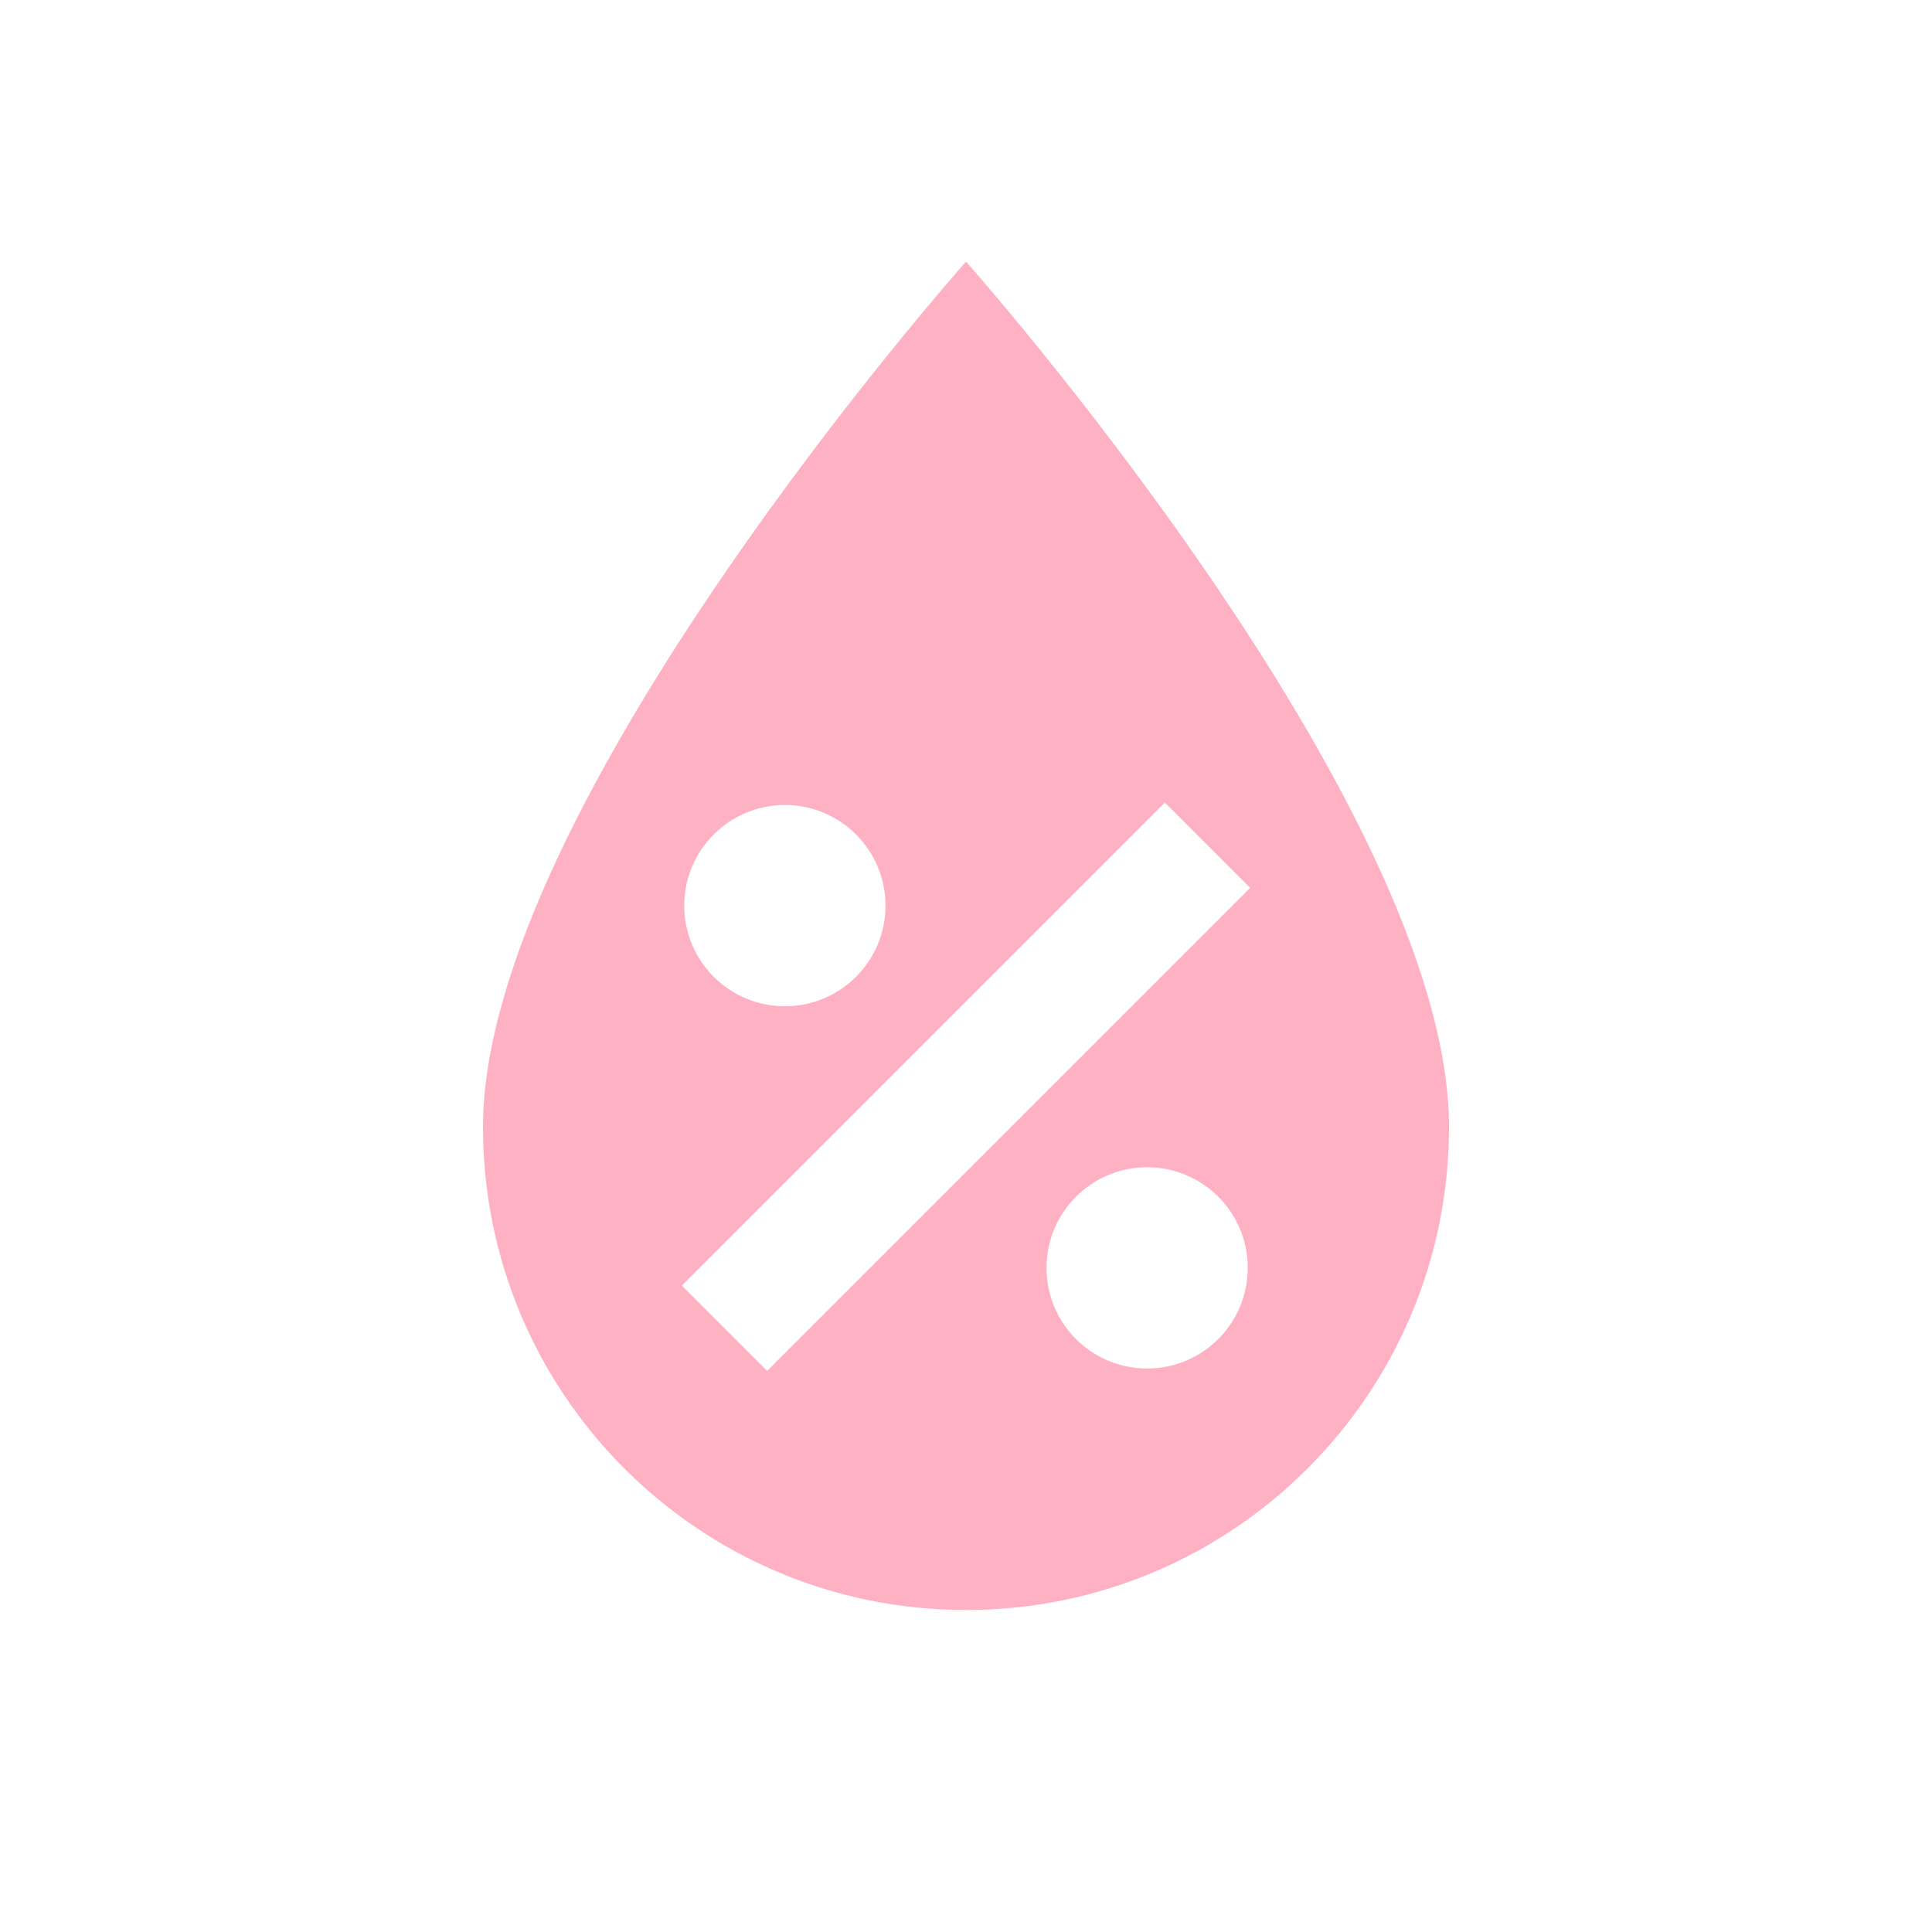
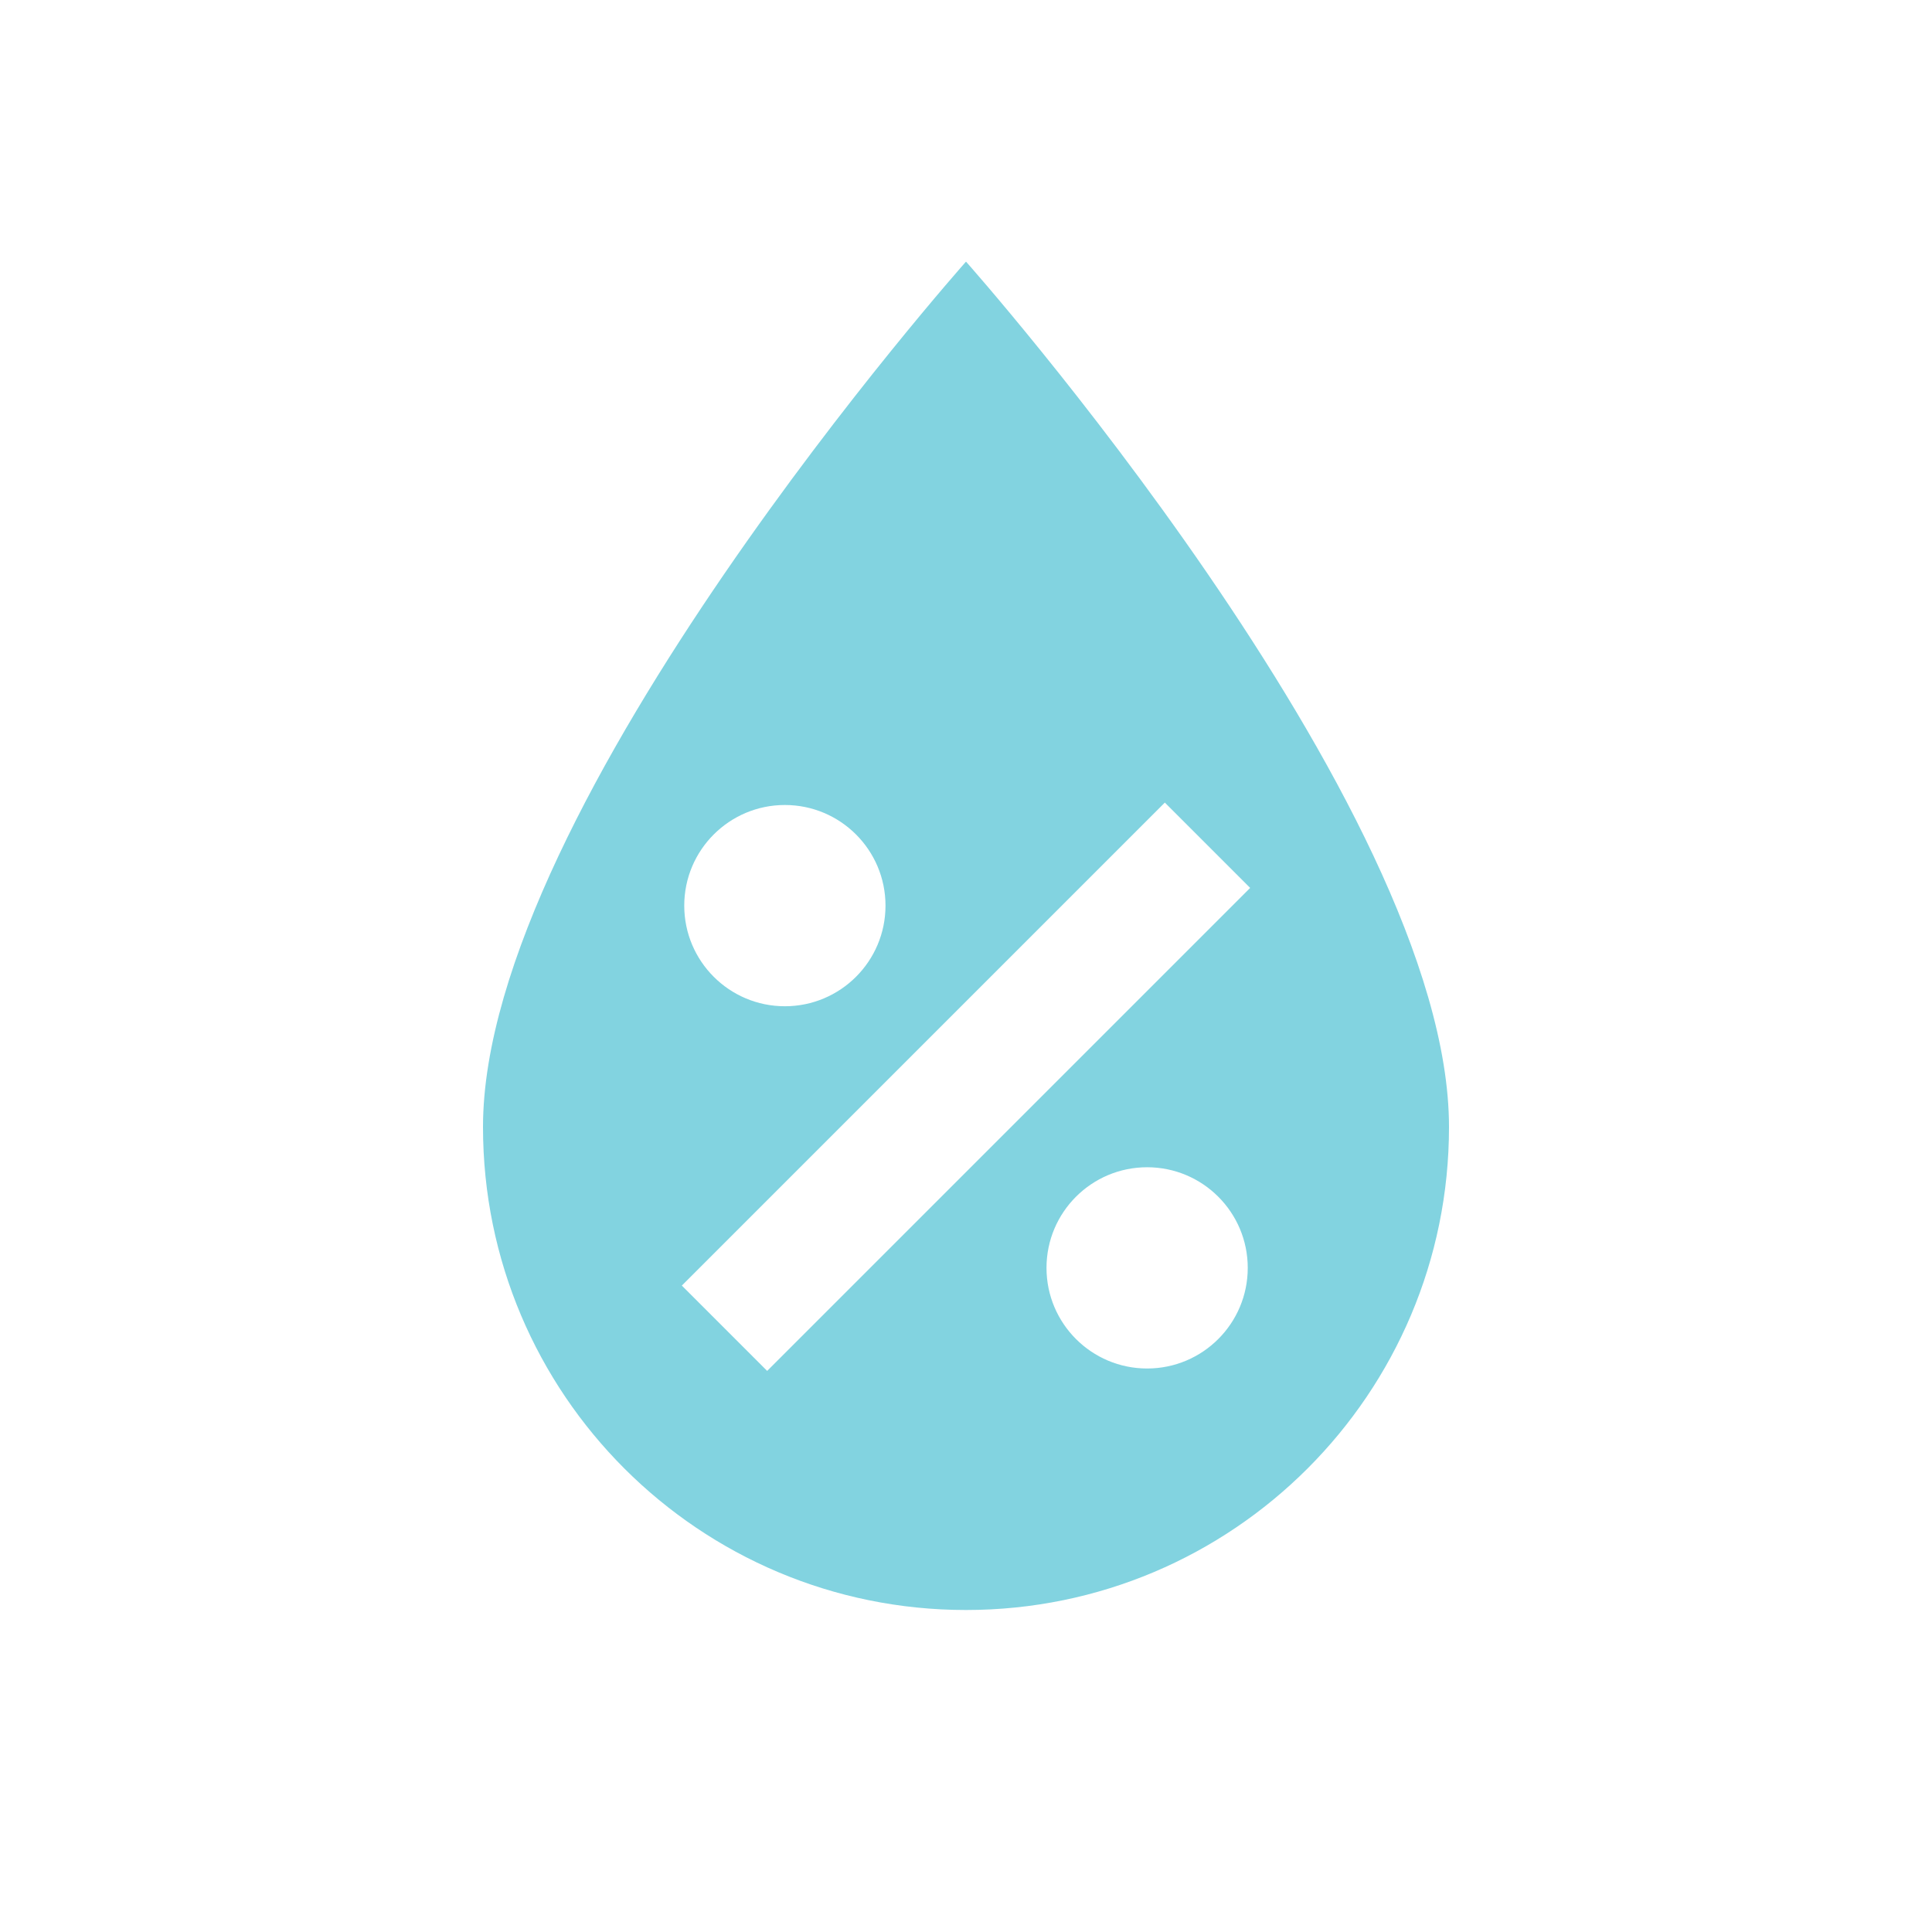
- <svg xmlns="http://www.w3.org/2000/svg" fill="#FFB1C4" preserveAspectRatio="xMidYMid meet" id="mdi-water-percent" viewBox="0 0 24 24">
+ <svg xmlns="http://www.w3.org/2000/svg" fill="#82D3E0" preserveAspectRatio="xMidYMid meet" id="mdi-water-percent" viewBox="0 0 24 24">
  <path d="M12,3.25C12,3.25 6,10 6,14C6,17.32 8.69,20 12,20A6,6 0 0,0 18,14C18,10 12,3.25 12,3.25M14.47,9.97L15.53,11.03L9.53,17.03L8.47,15.97M9.75,10A1.25,1.25 0 0,1 11,11.25A1.25,1.25 0 0,1 9.75,12.5A1.25,1.25 0 0,1 8.5,11.25A1.25,1.25 0 0,1 9.75,10M14.25,14.5A1.25,1.25 0 0,1 15.5,15.75A1.25,1.25 0 0,1 14.25,17A1.25,1.25 0 0,1 13,15.75A1.25,1.25 0 0,1 14.25,14.5Z" />
</svg>
